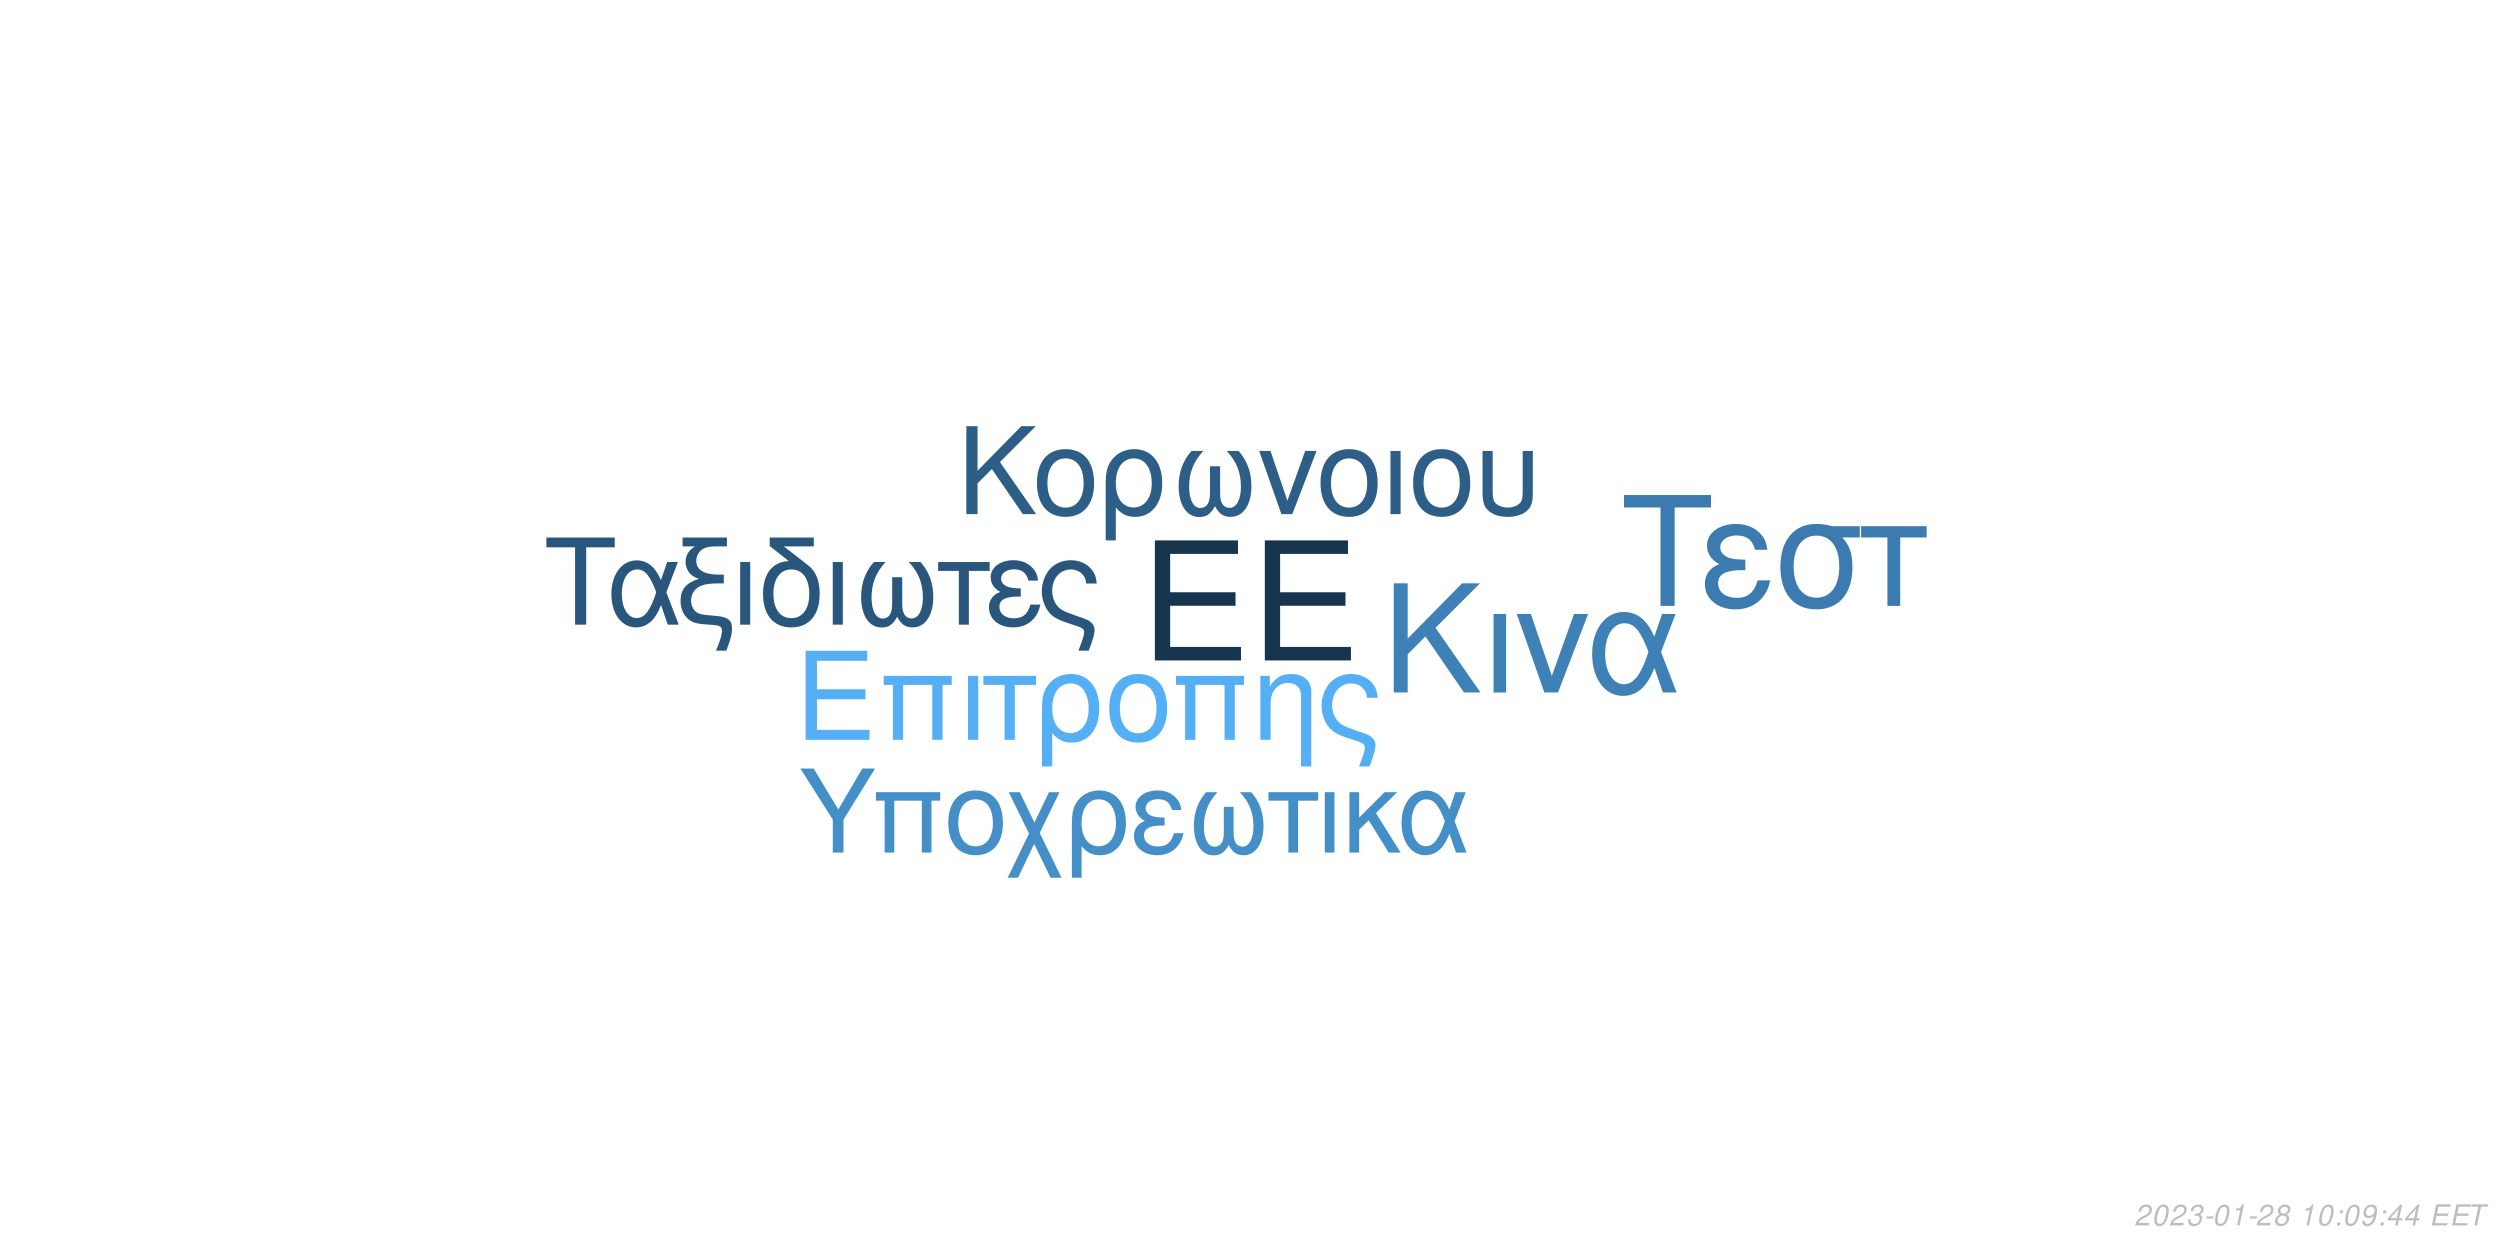
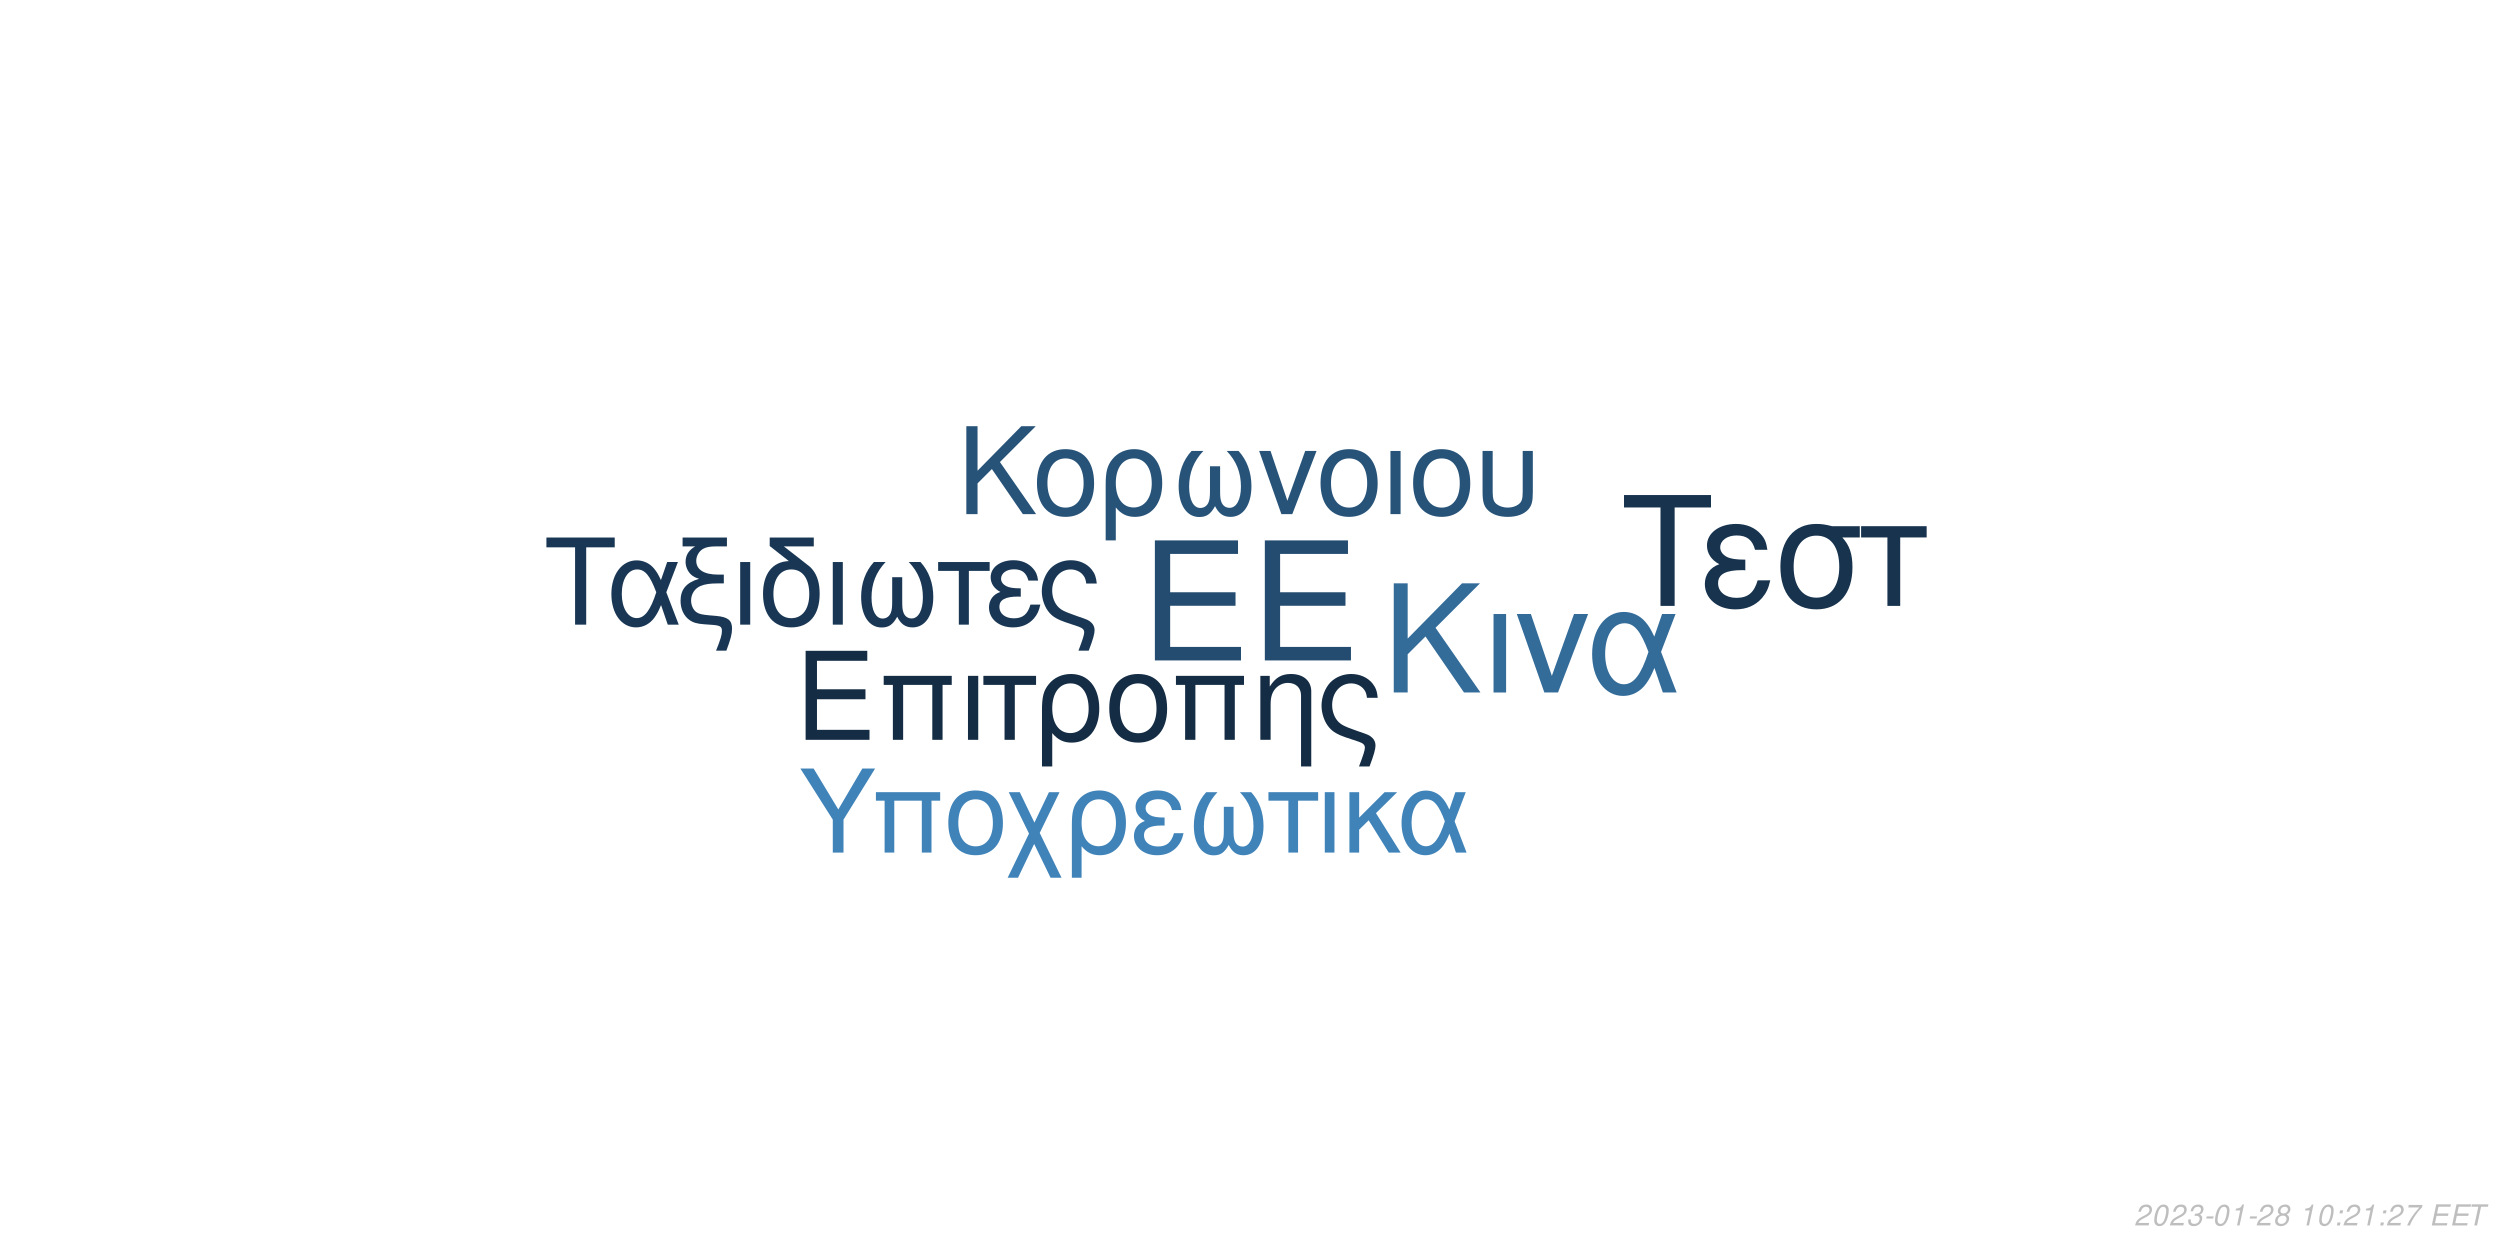
<svg xmlns="http://www.w3.org/2000/svg" xmlns:xlink="http://www.w3.org/1999/xlink" width="864pt" height="432pt" viewBox="0 0 864 432" version="1.1">
  <defs>
    <g>
      <symbol overflow="visible" id="glyph0-0">
        <path style="stroke:none;" d="" />
      </symbol>
      <symbol overflow="visible" id="glyph0-1">
        <path style="stroke:none;" d="M 10.406 -18.891 L 33 -18.891 L 33 -23.562 L 10.406 -23.562 L 10.406 -36.812 L 33.859 -36.812 L 33.859 -41.484 L 5.125 -41.484 L 5.125 0 L 34.891 0 L 34.891 -4.672 L 10.406 -4.672 Z M 10.406 -18.891 " />
      </symbol>
      <symbol overflow="visible" id="glyph1-0">
        <path style="stroke:none;" d="" />
      </symbol>
      <symbol overflow="visible" id="glyph1-1">
        <path style="stroke:none;" d="M 7.719 -14.016 L 24.484 -14.016 L 24.484 -17.469 L 7.719 -17.469 L 7.719 -27.312 L 25.109 -27.312 L 25.109 -30.766 L 3.797 -30.766 L 3.797 0 L 25.875 0 L 25.875 -3.453 L 7.719 -3.453 Z M 7.719 -14.016 " />
      </symbol>
      <symbol overflow="visible" id="glyph1-2">
        <path style="stroke:none;" d="M 26.297 -22.109 L 2.781 -22.109 L 2.781 -18.984 L 5.953 -18.984 L 5.953 0 L 9.5 0 L 9.5 -18.984 L 19.578 -18.984 L 19.578 0 L 23.125 0 L 23.125 -18.984 L 26.297 -18.984 Z M 26.297 -22.109 " />
      </symbol>
      <symbol overflow="visible" id="glyph1-3">
        <path style="stroke:none;" d="M 2.906 0 L 6.453 0 L 6.453 -22.109 L 2.906 -22.109 Z M 2.906 0 " />
      </symbol>
      <symbol overflow="visible" id="glyph1-4">
        <path style="stroke:none;" d="M 6.547 0 L 10.094 0 L 10.094 -18.984 L 17.438 -18.984 L 17.438 -22.109 L -0.766 -22.109 L -0.766 -18.984 L 6.547 -18.984 Z M 6.547 0 " />
      </symbol>
      <symbol overflow="visible" id="glyph1-5">
        <path style="stroke:none;" d="M 2.484 9.203 L 6.031 9.203 L 6.031 -2.328 C 7.891 -0.047 9.922 0.969 12.75 0.969 C 18.531 0.969 22.281 -3.672 22.281 -10.797 C 22.281 -18.141 18.484 -22.75 12.484 -22.75 C 9.375 -22.75 6.625 -21.484 4.812 -19.203 C 3.031 -17.016 2.484 -14.891 2.484 -10.25 Z M 12.359 -19.5 C 16.203 -19.5 18.609 -16.125 18.609 -10.719 C 18.609 -5.656 16.078 -2.328 12.281 -2.328 C 8.438 -2.328 6.031 -5.609 6.031 -10.891 C 6.031 -16.156 8.484 -19.5 12.359 -19.5 Z M 12.359 -19.5 " />
      </symbol>
      <symbol overflow="visible" id="glyph1-6">
        <path style="stroke:none;" d="M 11.688 -22.75 C 5.438 -22.75 1.734 -18.312 1.734 -10.891 C 1.734 -3.422 5.438 0.969 11.734 0.969 C 17.984 0.969 21.734 -3.453 21.734 -10.719 C 21.734 -18.406 18.109 -22.75 11.688 -22.75 Z M 11.734 -19.5 C 15.703 -19.5 18.062 -16.25 18.062 -10.766 C 18.062 -5.531 15.609 -2.281 11.734 -2.281 C 7.812 -2.281 5.406 -5.531 5.406 -10.891 C 5.406 -16.25 7.812 -19.5 11.734 -19.5 Z M 11.734 -19.5 " />
      </symbol>
      <symbol overflow="visible" id="glyph1-7">
        <path style="stroke:none;" d="M 2.953 -22.109 L 2.953 0 L 6.5 0 L 6.5 -12.203 C 6.5 -14.859 7.047 -16.5 8.312 -17.859 C 9.453 -19.031 10.938 -19.672 12.484 -19.672 C 15.234 -19.672 17.016 -17.984 17.016 -15.312 L 17.016 9.203 L 20.547 9.203 L 20.547 -16.719 C 20.547 -20.391 17.812 -22.75 13.547 -22.75 C 10.25 -22.75 8.141 -21.484 6.203 -18.406 L 6.203 -22.109 Z M 2.953 -22.109 " />
      </symbol>
      <symbol overflow="visible" id="glyph1-8">
        <path style="stroke:none;" d="M 17.688 9.203 C 19.203 5.188 19.75 3.203 19.75 1.938 C 19.75 0.922 19.328 -0.047 18.656 -0.672 C 17.641 -1.609 17.469 -1.688 13.891 -2.906 L 11.984 -3.594 C 9.156 -4.594 8.062 -5.156 7.125 -6.031 C 5.656 -7.391 4.766 -9.672 4.766 -11.984 C 4.766 -16.297 7.547 -19.5 11.312 -19.5 C 13.125 -19.5 14.812 -18.703 15.781 -17.391 C 16.375 -16.625 16.625 -15.906 16.797 -14.516 L 20.516 -14.516 C 20.297 -16.844 19.828 -18.062 18.703 -19.5 C 17.016 -21.562 14.344 -22.75 11.359 -22.75 C 8.562 -22.75 6 -21.688 4.172 -19.875 C 2.328 -17.938 1.094 -14.766 1.094 -11.812 C 1.094 -8.953 2.188 -5.906 3.922 -4.047 C 5.156 -2.703 6.672 -1.812 9.25 -0.922 L 14.016 0.672 C 15.484 1.188 16.078 1.766 16.078 2.703 C 16.078 3.594 15.578 5.188 14.047 9.203 Z M 17.688 9.203 " />
      </symbol>
      <symbol overflow="visible" id="glyph2-0">
        <path style="stroke:none;" d="" />
      </symbol>
      <symbol overflow="visible" id="glyph2-1">
        <path style="stroke:none;" d="M 8.906 -13.203 L 15.062 -19.359 L 28.375 0 L 34.062 0 L 18.531 -22.359 L 33.906 -37.734 L 27.688 -37.734 L 8.906 -18.641 L 8.906 -37.734 L 4.094 -37.734 L 4.094 0 L 8.906 0 Z M 8.906 -13.203 " />
      </symbol>
      <symbol overflow="visible" id="glyph2-2">
        <path style="stroke:none;" d="M 3.578 0 L 7.922 0 L 7.922 -27.125 L 3.578 -27.125 Z M 3.578 0 " />
      </symbol>
      <symbol overflow="visible" id="glyph2-3">
        <path style="stroke:none;" d="M 14.859 0 L 25.266 -27.125 L 20.391 -27.125 L 12.734 -5.75 L 5.484 -27.125 L 0.625 -27.125 L 10.141 0 Z M 14.859 0 " />
      </symbol>
      <symbol overflow="visible" id="glyph2-4">
        <path style="stroke:none;" d="M 30.484 -27.125 L 25.828 -27.125 L 23.141 -19.312 C 21.953 -21.844 21.281 -22.984 20.078 -24.375 C 18.219 -26.609 15.484 -27.844 12.625 -27.844 C 6.219 -27.844 1.656 -21.797 1.656 -13.297 C 1.656 -4.766 6.062 1.188 12.375 1.188 C 15.531 1.188 18.422 -0.359 20.391 -3.156 C 21.484 -4.703 22.109 -5.906 23.188 -8.484 L 26.094 0 L 30.859 0 L 25.469 -14.031 Z M 21.125 -14.031 C 18.578 -6.156 16.047 -2.844 12.625 -2.844 C 8.859 -2.844 6.156 -7.203 6.156 -13.297 C 6.156 -19.672 8.859 -23.922 12.844 -23.922 C 16.203 -23.922 18.375 -21.328 21.125 -14.031 Z M 21.125 -14.031 " />
      </symbol>
      <symbol overflow="visible" id="glyph3-0">
        <path style="stroke:none;" d="" />
      </symbol>
      <symbol overflow="visible" id="glyph3-1">
        <path style="stroke:none;" d="M 7.172 -10.625 L 12.125 -15.578 L 22.828 0 L 27.406 0 L 14.906 -18 L 27.281 -30.375 L 22.281 -30.375 L 7.172 -15 L 7.172 -30.375 L 3.297 -30.375 L 3.297 0 L 7.172 0 Z M 7.172 -10.625 " />
      </symbol>
      <symbol overflow="visible" id="glyph3-2">
        <path style="stroke:none;" d="M 11.531 -22.453 C 5.375 -22.453 1.703 -18.078 1.703 -10.75 C 1.703 -3.375 5.375 0.953 11.578 0.953 C 17.75 0.953 21.453 -3.422 21.453 -10.578 C 21.453 -18.156 17.875 -22.453 11.531 -22.453 Z M 11.578 -19.25 C 15.5 -19.25 17.828 -16.031 17.828 -10.625 C 17.828 -5.453 15.406 -2.25 11.578 -2.25 C 7.703 -2.25 5.328 -5.453 5.328 -10.75 C 5.328 -16.031 7.703 -19.25 11.578 -19.25 Z M 11.578 -19.25 " />
      </symbol>
      <symbol overflow="visible" id="glyph3-3">
        <path style="stroke:none;" d="M 2.453 9.078 L 5.953 9.078 L 5.953 -2.297 C 7.797 -0.047 9.797 0.953 12.578 0.953 C 18.281 0.953 22 -3.625 22 -10.656 C 22 -17.906 18.25 -22.453 12.328 -22.453 C 9.25 -22.453 6.547 -21.203 4.75 -18.953 C 3 -16.781 2.453 -14.703 2.453 -10.125 Z M 12.203 -19.25 C 16 -19.25 18.375 -15.906 18.375 -10.578 C 18.375 -5.578 15.875 -2.297 12.125 -2.297 C 8.328 -2.297 5.953 -5.547 5.953 -10.75 C 5.953 -15.953 8.375 -19.25 12.203 -19.25 Z M 12.203 -19.25 " />
      </symbol>
      <symbol overflow="visible" id="glyph3-4">
        <path style="stroke:none;" d="M 14.5 -16.531 L 14.5 -8.203 C 14.5 -6.047 14.406 -5.25 14.078 -4.297 C 13.625 -2.922 12.5 -2.125 11.156 -2.125 C 8.797 -2.125 7.297 -4.953 7.297 -9.453 C 7.297 -14.328 8.875 -18.281 12.203 -21.828 L 8.125 -21.828 C 5.203 -18.625 3.672 -14.453 3.672 -9.672 C 3.672 -3.172 6.453 1 10.781 1 C 13.281 1 14.703 0.047 16.25 -2.75 C 17.578 -0.125 19.156 0.953 21.625 0.953 C 26 0.953 28.828 -3.203 28.828 -9.672 C 28.828 -14.453 27.281 -18.656 24.375 -21.828 L 20.281 -21.828 C 23.625 -18.328 25.203 -14.375 25.203 -9.5 C 25.203 -5.047 23.656 -2.172 21.281 -2.172 C 19.906 -2.172 18.875 -2.953 18.406 -4.297 C 18.078 -5.25 18 -6.078 18 -8.203 L 18 -16.531 Z M 14.5 -16.531 " />
      </symbol>
      <symbol overflow="visible" id="glyph3-5">
        <path style="stroke:none;" d="M 11.953 0 L 20.328 -21.828 L 16.406 -21.828 L 10.25 -4.625 L 4.422 -21.828 L 0.5 -21.828 L 8.172 0 Z M 11.953 0 " />
      </symbol>
      <symbol overflow="visible" id="glyph3-6">
        <path style="stroke:none;" d="M 2.875 0 L 6.375 0 L 6.375 -21.828 L 2.875 -21.828 Z M 2.875 0 " />
      </symbol>
      <symbol overflow="visible" id="glyph3-7">
        <path style="stroke:none;" d="M 2.703 -21.828 L 2.703 -7.703 C 2.703 -4.297 3.172 -2.75 4.5 -1.422 C 6 0.125 8.453 0.953 11.406 0.953 C 14.453 0.953 16.906 0.078 18.406 -1.5 C 19.703 -2.875 20.078 -4.328 20.078 -7.703 L 20.078 -21.828 L 16.578 -21.828 L 16.578 -7.703 C 16.578 -5.25 16.25 -4.203 15.125 -3.375 C 14.203 -2.672 12.828 -2.25 11.406 -2.25 C 10 -2.25 8.625 -2.672 7.672 -3.375 C 6.578 -4.172 6.203 -5.25 6.203 -7.703 L 6.203 -21.828 Z M 2.703 -21.828 " />
      </symbol>
      <symbol overflow="visible" id="glyph4-0">
        <path style="stroke:none;" d="" />
      </symbol>
      <symbol overflow="visible" id="glyph4-1">
        <path style="stroke:none;" d="M 14.625 -26.719 L 24.484 -26.719 L 24.484 -30.109 L 0.875 -30.109 L 0.875 -26.719 L 10.781 -26.719 L 10.781 0 L 14.625 0 Z M 14.625 -26.719 " />
      </symbol>
      <symbol overflow="visible" id="glyph4-2">
        <path style="stroke:none;" d="M 24.328 -21.641 L 20.609 -21.641 L 18.453 -15.406 C 17.516 -17.422 16.969 -18.328 16.016 -19.453 C 14.531 -21.234 12.344 -22.219 10.078 -22.219 C 4.953 -22.219 1.328 -17.391 1.328 -10.609 C 1.328 -3.797 4.828 0.953 9.875 0.953 C 12.391 0.953 14.703 -0.297 16.266 -2.516 C 17.141 -3.766 17.641 -4.703 18.5 -6.766 L 20.812 0 L 24.609 0 L 20.312 -11.188 Z M 16.844 -11.188 C 14.828 -4.922 12.797 -2.266 10.078 -2.266 C 7.062 -2.266 4.922 -5.734 4.922 -10.609 C 4.922 -15.688 7.062 -19.078 10.234 -19.078 C 12.922 -19.078 14.656 -17.016 16.844 -11.188 Z M 16.844 -11.188 " />
      </symbol>
      <symbol overflow="visible" id="glyph4-3">
        <path style="stroke:none;" d="M 1.938 -27.047 L 6.281 -27.047 C 4.094 -25.766 2.969 -24 2.969 -21.719 C 2.969 -20.078 3.672 -18.422 4.875 -17.297 C 5.656 -16.594 6.281 -16.266 7.641 -15.859 C 3.219 -14.531 1.234 -12.188 1.234 -8.219 C 1.234 -5.453 2.359 -3.016 4.25 -1.656 C 5.531 -0.703 6.938 -0.297 9.453 -0.125 L 11.859 0.047 C 14.906 0.25 15.531 0.625 15.531 2.188 C 15.531 3.516 15.078 5.078 13.5 9 L 17.062 9 C 18.547 5.031 19.031 3.219 19.031 1.359 C 19.031 -1.484 17.641 -2.641 13.594 -3.016 L 11.234 -3.219 C 8.594 -3.469 7.719 -3.672 6.812 -4.25 C 5.656 -5 4.875 -6.656 4.875 -8.344 C 4.875 -10.578 6.156 -12.547 8.172 -13.375 C 9.703 -14 11.391 -14.25 14.078 -14.25 L 16.188 -14.25 L 16.188 -17.297 L 14.203 -17.297 C 9.328 -17.297 6.656 -19 6.656 -22.094 C 6.656 -23.703 7.594 -25.359 9 -26.188 C 10.078 -26.797 11.391 -27.047 13.594 -27.047 L 17.266 -27.047 L 17.266 -30.109 L 1.938 -30.109 Z M 1.938 -27.047 " />
      </symbol>
      <symbol overflow="visible" id="glyph4-4">
        <path style="stroke:none;" d="M 2.844 0 L 6.312 0 L 6.312 -21.641 L 2.844 -21.641 Z M 2.844 0 " />
      </symbol>
      <symbol overflow="visible" id="glyph4-5">
        <path style="stroke:none;" d="M 10.656 -21.969 C 5.031 -21.766 1.734 -17.594 1.734 -10.656 C 1.734 -3.344 5.375 0.953 11.516 0.953 C 17.672 0.953 21.312 -3.344 21.312 -10.656 C 21.312 -14.203 20.531 -16.938 18.875 -19 C 18.172 -19.859 17.922 -20.078 15.031 -22.297 L 8.922 -27.047 L 19.281 -27.047 L 19.281 -30.109 L 4.047 -30.109 L 4.047 -27.172 Z M 11.516 -19.078 C 15.406 -19.078 17.719 -15.906 17.719 -10.531 C 17.719 -5.406 15.328 -2.234 11.516 -2.234 C 7.688 -2.234 5.328 -5.406 5.328 -10.656 C 5.328 -15.906 7.688 -19.078 11.516 -19.078 Z M 11.516 -19.078 " />
      </symbol>
      <symbol overflow="visible" id="glyph4-6">
        <path style="stroke:none;" d="M 14.375 -16.391 L 14.375 -8.141 C 14.375 -5.984 14.281 -5.203 13.953 -4.25 C 13.5 -2.891 12.391 -2.109 11.062 -2.109 C 8.719 -2.109 7.234 -4.922 7.234 -9.375 C 7.234 -14.203 8.797 -18.125 12.094 -21.641 L 8.047 -21.641 C 5.156 -18.453 3.641 -14.328 3.641 -9.578 C 3.641 -3.141 6.406 0.984 10.703 0.984 C 13.172 0.984 14.578 0.047 16.109 -2.719 C 17.422 -0.125 19 0.953 21.438 0.953 C 25.766 0.953 28.578 -3.188 28.578 -9.578 C 28.578 -14.328 27.047 -18.5 24.156 -21.641 L 20.109 -21.641 C 23.422 -18.172 24.984 -14.25 24.984 -9.422 C 24.984 -5 23.453 -2.141 21.109 -2.141 C 19.734 -2.141 18.703 -2.938 18.25 -4.25 C 17.922 -5.203 17.844 -6.031 17.844 -8.141 L 17.844 -16.391 Z M 14.375 -16.391 " />
      </symbol>
      <symbol overflow="visible" id="glyph4-7">
        <path style="stroke:none;" d="M 6.406 0 L 9.875 0 L 9.875 -18.578 L 17.062 -18.578 L 17.062 -21.641 L -0.75 -21.641 L -0.75 -18.578 L 6.406 -18.578 Z M 6.406 0 " />
      </symbol>
      <symbol overflow="visible" id="glyph4-8">
        <path style="stroke:none;" d="M 11.812 -12.547 C 9.203 -12.547 7.766 -12.797 6.734 -13.344 C 5.609 -13.953 5 -14.859 5 -15.859 C 5 -17.75 6.859 -19.125 9.453 -19.125 C 12.219 -19.125 13.75 -17.922 14.453 -15.234 L 17.797 -15.234 C 17.516 -17.266 17.094 -18.25 16.062 -19.406 C 14.453 -21.266 12.094 -22.266 9.297 -22.266 C 4.703 -22.266 1.406 -19.781 1.406 -16.391 C 1.406 -14.281 2.562 -12.469 4.75 -11.312 C 2.266 -10.453 0.828 -8.5 0.828 -5.953 C 0.828 -1.938 4.297 0.953 9.125 0.953 C 12.141 0.953 14.531 -0.078 16.359 -2.141 C 17.516 -3.516 18.094 -4.703 18.578 -6.938 L 15.156 -6.938 C 14.203 -3.594 12.516 -2.188 9.422 -2.188 C 6.438 -2.188 4.422 -3.797 4.422 -6.156 C 4.422 -8.594 6.438 -9.703 10.938 -9.703 C 11.062 -9.703 11.438 -9.703 11.812 -9.656 Z M 11.812 -12.547 " />
      </symbol>
      <symbol overflow="visible" id="glyph4-9">
        <path style="stroke:none;" d="M 17.297 9 C 18.797 5.078 19.328 3.141 19.328 1.906 C 19.328 0.906 18.906 -0.047 18.25 -0.656 C 17.266 -1.562 17.094 -1.656 13.594 -2.844 L 11.734 -3.516 C 8.969 -4.5 7.891 -5.031 6.984 -5.906 C 5.531 -7.234 4.672 -9.453 4.672 -11.734 C 4.672 -15.938 7.391 -19.078 11.062 -19.078 C 12.844 -19.078 14.5 -18.297 15.438 -17.016 C 16.016 -16.266 16.266 -15.562 16.438 -14.203 L 20.078 -14.203 C 19.859 -16.484 19.406 -17.672 18.297 -19.078 C 16.641 -21.109 14.047 -22.266 11.109 -22.266 C 8.391 -22.266 5.859 -21.234 4.094 -19.453 C 2.266 -17.547 1.078 -14.453 1.078 -11.562 C 1.078 -8.75 2.141 -5.781 3.844 -3.969 C 5.031 -2.641 6.531 -1.781 9.047 -0.906 L 13.703 0.656 C 15.156 1.156 15.734 1.734 15.734 2.641 C 15.734 3.516 15.234 5.078 13.75 9 Z M 17.297 9 " />
      </symbol>
      <symbol overflow="visible" id="glyph5-0">
        <path style="stroke:none;" d="" />
      </symbol>
      <symbol overflow="visible" id="glyph5-1">
        <path style="stroke:none;" d="M 18.609 -34.016 L 31.172 -34.016 L 31.172 -38.312 L 1.109 -38.312 L 1.109 -34.016 L 13.719 -34.016 L 13.719 0 L 18.609 0 Z M 18.609 -34.016 " />
      </symbol>
      <symbol overflow="visible" id="glyph5-2">
        <path style="stroke:none;" d="M 15.031 -15.984 C 11.719 -15.984 9.875 -16.297 8.562 -16.984 C 7.156 -17.766 6.359 -18.922 6.359 -20.188 C 6.359 -22.609 8.719 -24.344 12.031 -24.344 C 15.562 -24.344 17.5 -22.812 18.391 -19.391 L 22.656 -19.391 C 22.281 -21.969 21.766 -23.234 20.453 -24.703 C 18.391 -27.062 15.406 -28.328 11.828 -28.328 C 5.984 -28.328 1.781 -25.172 1.781 -20.875 C 1.781 -18.188 3.266 -15.875 6.047 -14.406 C 2.891 -13.297 1.047 -10.828 1.047 -7.562 C 1.047 -2.469 5.469 1.203 11.609 1.203 C 15.453 1.203 18.5 -0.109 20.812 -2.734 C 22.281 -4.469 23.016 -5.984 23.656 -8.828 L 19.297 -8.828 C 18.078 -4.578 15.922 -2.781 11.984 -2.781 C 8.203 -2.781 5.625 -4.828 5.625 -7.828 C 5.625 -10.938 8.203 -12.359 13.922 -12.359 C 14.094 -12.359 14.562 -12.359 15.031 -12.297 Z M 15.031 -15.984 " />
      </symbol>
      <symbol overflow="visible" id="glyph5-3">
        <path style="stroke:none;" d="M 30.594 -27.547 L 21.031 -27.547 C 18.547 -28.172 17.344 -28.328 15.5 -28.328 C 7.891 -28.328 3.156 -22.656 3.156 -13.562 C 3.156 -4.25 7.781 1.203 15.609 1.203 C 23.391 1.203 28.062 -4.312 28.062 -13.344 C 28.062 -17.969 27.062 -20.922 24.547 -23.656 L 30.594 -23.656 Z M 15.609 -24.281 C 20.609 -24.281 23.5 -20.297 23.5 -13.453 C 23.5 -6.891 20.5 -2.844 15.609 -2.844 C 10.719 -2.844 7.734 -6.891 7.734 -13.562 C 7.734 -20.234 10.719 -24.281 15.609 -24.281 Z M 15.609 -24.281 " />
      </symbol>
      <symbol overflow="visible" id="glyph5-4">
        <path style="stroke:none;" d="M 8.141 0 L 12.562 0 L 12.562 -23.656 L 21.703 -23.656 L 21.703 -27.547 L -0.953 -27.547 L -0.953 -23.656 L 8.141 -23.656 Z M 8.141 0 " />
      </symbol>
      <symbol overflow="visible" id="glyph6-0">
        <path style="stroke:none;" d="" />
      </symbol>
      <symbol overflow="visible" id="glyph6-1">
        <path style="stroke:none;" d="M 15.422 -11.391 L 26.344 -29.047 L 21.922 -29.047 L 13.625 -14.906 L 5.094 -29.047 L 0.516 -29.047 L 11.719 -11.391 L 11.719 0 L 15.422 0 Z M 15.422 -11.391 " />
      </symbol>
      <symbol overflow="visible" id="glyph6-2">
        <path style="stroke:none;" d="M 24.828 -20.875 L 2.625 -20.875 L 2.625 -17.938 L 5.625 -17.938 L 5.625 0 L 8.969 0 L 8.969 -17.938 L 18.484 -17.938 L 18.484 0 L 21.828 0 L 21.828 -17.938 L 24.828 -17.938 Z M 24.828 -20.875 " />
      </symbol>
      <symbol overflow="visible" id="glyph6-3">
        <path style="stroke:none;" d="M 11.031 -21.469 C 5.141 -21.469 1.641 -17.297 1.641 -10.281 C 1.641 -3.234 5.141 0.922 11.078 0.922 C 16.969 0.922 20.516 -3.266 20.516 -10.125 C 20.516 -17.375 17.094 -21.469 11.031 -21.469 Z M 11.078 -18.406 C 14.828 -18.406 17.047 -15.344 17.047 -10.156 C 17.047 -5.219 14.75 -2.156 11.078 -2.156 C 7.375 -2.156 5.094 -5.219 5.094 -10.281 C 5.094 -15.344 7.375 -18.406 11.078 -18.406 Z M 11.078 -18.406 " />
      </symbol>
      <symbol overflow="visible" id="glyph6-4">
        <path style="stroke:none;" d="M 10.406 -10.359 L 5.344 -20.875 L 1.516 -20.875 L 8.531 -6.578 L 1.156 8.688 L 4.734 8.688 L 10.312 -2.984 L 15.984 8.688 L 19.766 8.688 L 12.234 -6.781 L 19.078 -20.875 L 15.422 -20.875 Z M 10.406 -10.359 " />
      </symbol>
      <symbol overflow="visible" id="glyph6-5">
        <path style="stroke:none;" d="M 2.344 8.688 L 5.703 8.688 L 5.703 -2.188 C 7.453 -0.047 9.359 0.922 12.031 0.922 C 17.484 0.922 21.031 -3.469 21.031 -10.203 C 21.031 -17.141 17.453 -21.469 11.797 -21.469 C 8.844 -21.469 6.25 -20.281 4.547 -18.125 C 2.875 -16.062 2.344 -14.062 2.344 -9.688 Z M 11.672 -18.406 C 15.297 -18.406 17.578 -15.219 17.578 -10.125 C 17.578 -5.344 15.188 -2.188 11.594 -2.188 C 7.969 -2.188 5.703 -5.297 5.703 -10.281 C 5.703 -15.266 8.016 -18.406 11.672 -18.406 Z M 11.672 -18.406 " />
      </symbol>
      <symbol overflow="visible" id="glyph6-6">
        <path style="stroke:none;" d="M 11.391 -12.109 C 8.891 -12.109 7.484 -12.359 6.5 -12.875 C 5.422 -13.469 4.828 -14.344 4.828 -15.297 C 4.828 -17.141 6.609 -18.453 9.125 -18.453 C 11.797 -18.453 13.266 -17.297 13.953 -14.703 L 17.172 -14.703 C 16.891 -16.656 16.5 -17.609 15.5 -18.734 C 13.953 -20.516 11.672 -21.469 8.969 -21.469 C 4.547 -21.469 1.359 -19.078 1.359 -15.812 C 1.359 -13.781 2.469 -12.031 4.578 -10.922 C 2.188 -10.078 0.797 -8.203 0.797 -5.734 C 0.797 -1.875 4.141 0.922 8.812 0.922 C 11.719 0.922 14.031 -0.078 15.781 -2.078 C 16.891 -3.391 17.453 -4.547 17.938 -6.688 L 14.625 -6.688 C 13.703 -3.469 12.078 -2.109 9.078 -2.109 C 6.219 -2.109 4.266 -3.672 4.266 -5.938 C 4.266 -8.281 6.219 -9.359 10.562 -9.359 C 10.672 -9.359 11.031 -9.359 11.391 -9.328 Z M 11.391 -12.109 " />
      </symbol>
      <symbol overflow="visible" id="glyph6-7">
        <path style="stroke:none;" d="M 13.859 -15.812 L 13.859 -7.844 C 13.859 -5.781 13.781 -5.016 13.469 -4.109 C 13.031 -2.797 11.953 -2.031 10.672 -2.031 C 8.406 -2.031 6.969 -4.734 6.969 -9.047 C 6.969 -13.703 8.484 -17.484 11.672 -20.875 L 7.766 -20.875 C 4.984 -17.812 3.5 -13.828 3.5 -9.25 C 3.5 -3.031 6.172 0.953 10.312 0.953 C 12.703 0.953 14.062 0.047 15.547 -2.625 C 16.812 -0.125 18.328 0.922 20.672 0.922 C 24.859 0.922 27.578 -3.062 27.578 -9.25 C 27.578 -13.828 26.094 -17.844 23.312 -20.875 L 19.406 -20.875 C 22.594 -17.531 24.109 -13.75 24.109 -9.078 C 24.109 -4.828 22.625 -2.078 20.359 -2.078 C 19.047 -2.078 18.047 -2.828 17.609 -4.109 C 17.297 -5.016 17.219 -5.812 17.219 -7.844 L 17.219 -15.812 Z M 13.859 -15.812 " />
      </symbol>
      <symbol overflow="visible" id="glyph6-8">
        <path style="stroke:none;" d="M 6.172 0 L 9.516 0 L 9.516 -17.938 L 16.453 -17.938 L 16.453 -20.875 L -0.719 -20.875 L -0.719 -17.938 L 6.172 -17.938 Z M 6.172 0 " />
      </symbol>
      <symbol overflow="visible" id="glyph6-9">
        <path style="stroke:none;" d="M 2.75 0 L 6.094 0 L 6.094 -20.875 L 2.75 -20.875 Z M 2.75 0 " />
      </symbol>
      <symbol overflow="visible" id="glyph6-10">
        <path style="stroke:none;" d="M 5.625 -12.078 L 5.625 -20.875 L 2.266 -20.875 L 2.266 0 L 5.625 0 L 5.625 -7.922 L 8.922 -11.156 L 15.859 0 L 19.969 0 L 11.438 -13.625 L 18.766 -20.875 L 14.422 -20.875 Z M 5.625 -12.078 " />
      </symbol>
      <symbol overflow="visible" id="glyph6-11">
        <path style="stroke:none;" d="M 23.469 -20.875 L 19.875 -20.875 L 17.812 -14.859 C 16.891 -16.812 16.375 -17.688 15.453 -18.766 C 14.031 -20.484 11.906 -21.438 9.719 -21.438 C 4.781 -21.438 1.281 -16.781 1.281 -10.234 C 1.281 -3.672 4.656 0.922 9.516 0.922 C 11.953 0.922 14.188 -0.281 15.703 -2.438 C 16.531 -3.625 17.016 -4.547 17.844 -6.531 L 20.078 0 L 23.75 0 L 19.609 -10.797 Z M 16.25 -10.797 C 14.297 -4.734 12.359 -2.188 9.719 -2.188 C 6.812 -2.188 4.734 -5.531 4.734 -10.234 C 4.734 -15.141 6.812 -18.406 9.875 -18.406 C 12.469 -18.406 14.141 -16.422 16.25 -10.797 Z M 16.25 -10.797 " />
      </symbol>
      <symbol overflow="visible" id="glyph7-0">
        <path style="stroke:none;" d="" />
      </symbol>
      <symbol overflow="visible" id="glyph7-1">
        <path style="stroke:none;" d="M 5.234 -0.875 L 1.469 -0.875 C 1.625 -1.359 2.188 -1.875 3.109 -2.344 L 4.234 -2.938 C 5.125 -3.406 5.656 -3.875 5.969 -4.484 C 6.125 -4.797 6.219 -5.156 6.219 -5.484 C 6.219 -6.266 5.781 -6.906 5.109 -7.125 C 4.859 -7.188 4.594 -7.234 4.312 -7.234 C 2.766 -7.234 1.891 -6.453 1.484 -4.734 L 2.375 -4.734 C 2.484 -5.188 2.609 -5.484 2.797 -5.75 C 3.094 -6.203 3.609 -6.453 4.188 -6.453 C 4.891 -6.453 5.344 -6.031 5.344 -5.375 C 5.344 -4.703 4.859 -4.094 4.016 -3.656 L 2.984 -3.125 C 2.125 -2.688 1.453 -2.188 1.062 -1.703 C 0.766 -1.312 0.656 -1.047 0.344 -0.016 L 5.047 -0.016 Z M 5.234 -0.875 " />
      </symbol>
      <symbol overflow="visible" id="glyph7-2">
        <path style="stroke:none;" d="M 4.203 -7.234 C 3.375 -7.234 2.688 -6.812 2.125 -5.984 C 1.484 -5.047 0.984 -3.188 0.984 -1.734 C 0.984 -1.109 1.172 -0.562 1.484 -0.266 C 1.797 0.047 2.281 0.234 2.766 0.234 C 3.625 0.234 4.281 -0.156 4.859 -1.016 C 5.516 -1.953 6 -3.797 6 -5.266 C 6 -6.172 5.688 -6.766 5.047 -7.062 C 4.781 -7.188 4.516 -7.234 4.203 -7.234 Z M 4.094 -6.453 C 4.547 -6.453 4.875 -6.234 5.016 -5.797 C 5.094 -5.594 5.125 -5.406 5.125 -5.156 C 5.125 -4.375 4.906 -3.203 4.562 -2.234 C 4.312 -1.484 3.938 -0.953 3.5 -0.688 C 3.312 -0.594 3.125 -0.547 2.875 -0.547 C 2.438 -0.547 2.109 -0.781 1.969 -1.203 C 1.906 -1.406 1.875 -1.594 1.875 -1.828 C 1.875 -2.656 2.078 -3.75 2.422 -4.766 C 2.688 -5.547 3.031 -6.047 3.484 -6.312 C 3.656 -6.406 3.859 -6.453 4.094 -6.453 Z M 4.094 -6.453 " />
      </symbol>
      <symbol overflow="visible" id="glyph7-3">
        <path style="stroke:none;" d="M 2.922 -3.312 C 3.125 -3.344 3.234 -3.344 3.375 -3.344 C 4.125 -3.344 4.594 -3.062 4.672 -2.547 C 4.688 -2.516 4.688 -2.453 4.688 -2.406 C 4.688 -1.312 3.906 -0.547 2.781 -0.547 C 2.109 -0.547 1.688 -0.875 1.609 -1.438 C 1.594 -1.484 1.594 -1.516 1.594 -1.562 C 1.594 -1.719 1.609 -1.844 1.656 -2.094 L 0.766 -2.094 C 0.734 -1.797 0.719 -1.641 0.719 -1.469 C 0.719 -0.375 1.406 0.234 2.641 0.234 C 3.547 0.234 4.297 -0.078 4.812 -0.656 C 5.266 -1.156 5.562 -1.875 5.562 -2.547 C 5.562 -3.125 5.344 -3.453 4.797 -3.734 C 5.641 -4.234 6.016 -4.844 6.016 -5.734 C 6.016 -6.406 5.625 -6.922 4.984 -7.125 C 4.734 -7.188 4.484 -7.234 4.203 -7.234 C 3.375 -7.234 2.672 -6.938 2.188 -6.375 C 1.891 -6.031 1.703 -5.641 1.516 -4.906 L 2.391 -4.906 C 2.594 -5.766 2.906 -6.188 3.516 -6.375 C 3.688 -6.438 3.875 -6.453 4.078 -6.453 C 4.734 -6.453 5.141 -6.125 5.141 -5.578 C 5.141 -5.188 5.016 -4.797 4.797 -4.547 C 4.516 -4.234 4 -4.062 3.266 -4.062 L 3.078 -4.062 Z M 2.922 -3.312 " />
      </symbol>
      <symbol overflow="visible" id="glyph7-4">
        <path style="stroke:none;" d="M 3.516 -3.125 L 1.125 -3.125 L 0.969 -2.406 L 3.359 -2.406 Z M 3.516 -3.125 " />
      </symbol>
      <symbol overflow="visible" id="glyph7-5">
        <path style="stroke:none;" d="M 3.703 -5.188 L 2.594 0 L 3.469 0 L 5.016 -7.234 L 4.438 -7.234 C 3.906 -6.156 3.688 -6.016 2.234 -5.812 L 2.109 -5.188 Z M 3.703 -5.188 " />
      </symbol>
      <symbol overflow="visible" id="glyph7-6">
        <path style="stroke:none;" d="M 4.766 -3.797 C 5.078 -3.969 5.234 -4.078 5.438 -4.234 C 5.812 -4.594 6.062 -5.172 6.062 -5.734 C 6.062 -6.344 5.656 -6.906 5.062 -7.109 C 4.812 -7.188 4.547 -7.234 4.266 -7.234 C 2.812 -7.234 1.703 -6.219 1.703 -4.875 C 1.703 -4.406 1.875 -4.125 2.359 -3.812 C 1.297 -3.312 0.75 -2.516 0.75 -1.469 C 0.75 -0.438 1.547 0.234 2.812 0.234 C 3.656 0.234 4.359 -0.094 4.938 -0.734 C 5.359 -1.234 5.609 -1.859 5.609 -2.438 C 5.609 -3.047 5.312 -3.516 4.766 -3.797 Z M 4.109 -6.453 C 4.797 -6.453 5.188 -6.125 5.188 -5.578 C 5.188 -4.969 4.766 -4.406 4.188 -4.219 C 4.031 -4.172 3.875 -4.156 3.656 -4.156 C 3.062 -4.156 2.656 -4.422 2.594 -4.828 C 2.594 -4.875 2.594 -4.938 2.594 -4.984 C 2.594 -5.656 2.984 -6.203 3.578 -6.391 C 3.75 -6.438 3.922 -6.453 4.109 -6.453 Z M 3.453 -3.406 C 4.234 -3.406 4.734 -2.984 4.734 -2.312 C 4.734 -1.562 4.234 -0.875 3.516 -0.625 C 3.312 -0.562 3.109 -0.547 2.875 -0.547 C 2.234 -0.547 1.75 -0.875 1.656 -1.406 C 1.641 -1.469 1.625 -1.547 1.625 -1.625 C 1.625 -2.391 2.109 -3.047 2.844 -3.312 C 3.062 -3.375 3.25 -3.406 3.453 -3.406 Z M 3.453 -3.406 " />
      </symbol>
      <symbol overflow="visible" id="glyph7-7">
        <path style="stroke:none;" d="" />
      </symbol>
      <symbol overflow="visible" id="glyph7-8">
        <path style="stroke:none;" d="M 2.359 -1.031 L 1.312 -1.031 L 1.094 0 L 2.141 0 Z M 3.266 -5.234 L 2.219 -5.234 L 2 -4.203 L 3.047 -4.203 Z M 3.266 -5.234 " />
      </symbol>
      <symbol overflow="visible" id="glyph7-9">
-         <path style="stroke:none;" d="M 0.844 -1.656 C 0.844 -1.547 0.844 -1.438 0.844 -1.375 C 0.844 -0.406 1.531 0.234 2.578 0.234 C 3.203 0.234 3.766 0.016 4.297 -0.438 C 4.938 -1 5.312 -1.656 5.594 -2.719 C 5.844 -3.672 6.016 -4.766 6.016 -5.375 C 6.016 -6.094 5.641 -6.75 5.062 -7.031 C 4.766 -7.156 4.438 -7.234 4.062 -7.234 C 2.516 -7.234 1.297 -5.938 1.297 -4.266 C 1.297 -3.203 1.984 -2.547 3.047 -2.547 C 3.484 -2.547 3.953 -2.672 4.281 -2.891 C 4.406 -2.984 4.547 -3.078 4.828 -3.344 C 4.516 -1.891 4.062 -1.062 3.359 -0.703 C 3.156 -0.594 2.938 -0.547 2.703 -0.547 C 2.109 -0.547 1.719 -0.938 1.719 -1.547 L 1.719 -1.656 Z M 3.953 -6.453 C 4.625 -6.453 5.141 -5.953 5.141 -5.281 C 5.141 -4.453 4.688 -3.75 3.984 -3.453 C 3.766 -3.359 3.531 -3.312 3.297 -3.312 C 2.859 -3.312 2.453 -3.516 2.297 -3.828 C 2.203 -4 2.172 -4.203 2.172 -4.453 C 2.172 -5.25 2.609 -6 3.266 -6.312 C 3.5 -6.422 3.703 -6.453 3.953 -6.453 Z M 3.953 -6.453 " />
+         <path style="stroke:none;" d="M 6.703 -7.094 L 1.953 -7.094 L 1.766 -6.219 L 5.594 -6.219 C 4.453 -4.953 3.625 -3.906 2.938 -2.875 C 2.297 -1.938 2.016 -1.453 1.375 0 L 2.344 0 C 2.75 -1.078 3.344 -2.172 4.234 -3.484 C 4.984 -4.594 5.547 -5.266 6.547 -6.281 Z M 6.703 -7.094 " />
      </symbol>
      <symbol overflow="visible" id="glyph7-10">
-         <path style="stroke:none;" d="M 3.625 -1.75 L 3.266 0 L 4.141 0 L 4.516 -1.75 L 5.562 -1.75 L 5.734 -2.531 L 4.688 -2.531 L 5.688 -7.234 L 5.016 -7.234 L 0.844 -2.672 L 0.641 -1.75 Z M 3.797 -2.531 L 1.594 -2.531 L 4.469 -5.703 Z M 3.797 -2.531 " />
+         <path style="stroke:none;" d="M 2.547 -3.312 L 6.5 -3.312 L 6.688 -4.141 L 2.719 -4.141 L 3.219 -6.469 L 7.344 -6.469 L 7.516 -7.297 L 2.453 -7.297 L 0.906 0 L 6.125 0 L 6.297 -0.812 L 2.016 -0.812 Z M 2.547 -3.312 " />
      </symbol>
      <symbol overflow="visible" id="glyph7-11">
-         <path style="stroke:none;" d="M 2.547 -3.312 L 6.5 -3.312 L 6.688 -4.141 L 2.719 -4.141 L 3.219 -6.469 L 7.344 -6.469 L 7.516 -7.297 L 2.453 -7.297 L 0.906 0 L 6.125 0 L 6.297 -0.812 L 2.016 -0.812 Z M 2.547 -3.312 " />
-       </symbol>
-       <symbol overflow="visible" id="glyph7-12">
        <path style="stroke:none;" d="M 4.938 -6.469 L 7.312 -6.469 L 7.484 -7.297 L 1.75 -7.297 L 1.578 -6.469 L 3.984 -6.469 L 2.609 0 L 3.547 0 Z M 4.938 -6.469 " />
      </symbol>
    </g>
  </defs>
  <g id="surface1">
    <rect x="0" y="0" width="864" height="432" style="fill:rgb(100%,100%,100%);fill-opacity:1;stroke:none;" />
-     <g style="fill:rgb(9.412%,20.784%,31.373%);fill-opacity:1;">
+     <g style="fill:rgb(14.118%,29.804%,43.922%);fill-opacity:1;">
      <use xlink:href="#glyph0-1" x="394" y="228.246" />
      <use xlink:href="#glyph0-1" x="432" y="228.246" />
    </g>
-     <g style="fill:rgb(33.333%,68.627%,96.078%);fill-opacity:1;">
+     <g style="fill:rgb(7.843%,17.255%,26.667%);fill-opacity:1;">
      <use xlink:href="#glyph1-1" x="274.625" y="255.683" />
      <use xlink:href="#glyph1-2" x="302.625" y="255.683" />
      <use xlink:href="#glyph1-3" x="331.625" y="255.683" />
      <use xlink:href="#glyph1-4" x="340.625" y="255.683" />
      <use xlink:href="#glyph1-5" x="357.625" y="255.683" />
      <use xlink:href="#glyph1-6" x="381.625" y="255.683" />
      <use xlink:href="#glyph1-2" x="403.625" y="255.683" />
      <use xlink:href="#glyph1-7" x="432.625" y="255.683" />
      <use xlink:href="#glyph1-8" x="455.625" y="255.683" />
    </g>
-     <g style="fill:rgb(24.314%,50.588%,71.765%);fill-opacity:1;">
+     <g style="fill:rgb(20%,41.961%,60%);fill-opacity:1;">
      <use xlink:href="#glyph2-1" x="477.586" y="239.327" />
      <use xlink:href="#glyph2-2" x="512.586" y="239.327" />
      <use xlink:href="#glyph2-3" x="523.586" y="239.327" />
      <use xlink:href="#glyph2-4" x="548.586" y="239.327" />
    </g>
-     <g style="fill:rgb(17.647%,36.863%,53.333%);fill-opacity:1;">
+     <g style="fill:rgb(15.294%,32.549%,47.451%);fill-opacity:1;">
      <use xlink:href="#glyph3-1" x="330.668" y="177.68" />
      <use xlink:href="#glyph3-2" x="356.668" y="177.68" />
      <use xlink:href="#glyph3-3" x="379.668" y="177.68" />
      <use xlink:href="#glyph3-4" x="403.668" y="177.68" />
      <use xlink:href="#glyph3-5" x="434.668" y="177.68" />
      <use xlink:href="#glyph3-2" x="454.668" y="177.68" />
      <use xlink:href="#glyph3-6" x="477.668" y="177.68" />
      <use xlink:href="#glyph3-2" x="486.668" y="177.68" />
      <use xlink:href="#glyph3-7" x="509.668" y="177.68" />
    </g>
-     <g style="fill:rgb(16.078%,33.725%,48.627%);fill-opacity:1;">
+     <g style="fill:rgb(9.804%,21.569%,32.941%);fill-opacity:1;">
      <use xlink:href="#glyph4-1" x="187.965" y="215.879" />
      <use xlink:href="#glyph4-2" x="209.965" y="215.879" />
      <use xlink:href="#glyph4-3" x="233.965" y="215.879" />
      <use xlink:href="#glyph4-4" x="252.965" y="215.879" />
      <use xlink:href="#glyph4-5" x="261.965" y="215.879" />
      <use xlink:href="#glyph4-4" x="284.965" y="215.879" />
      <use xlink:href="#glyph4-6" x="293.965" y="215.879" />
      <use xlink:href="#glyph4-7" x="324.965" y="215.879" />
      <use xlink:href="#glyph4-8" x="340.965" y="215.879" />
      <use xlink:href="#glyph4-9" x="358.965" y="215.879" />
    </g>
-     <g style="fill:rgb(23.137%,48.235%,68.627%);fill-opacity:1;">
+     <g style="fill:rgb(9.02%,20%,30.588%);fill-opacity:1;">
      <use xlink:href="#glyph5-1" x="560.148" y="209.399" />
      <use xlink:href="#glyph5-2" x="588.148" y="209.399" />
      <use xlink:href="#glyph5-3" x="612.148" y="209.399" />
      <use xlink:href="#glyph5-4" x="644.148" y="209.399" />
    </g>
-     <g style="fill:rgb(27.059%,56.078%,78.824%);fill-opacity:1;">
+     <g style="fill:rgb(24.706%,51.373%,72.549%);fill-opacity:1;">
      <use xlink:href="#glyph6-1" x="276.094" y="294.651" />
      <use xlink:href="#glyph6-2" x="300.094" y="294.651" />
      <use xlink:href="#glyph6-3" x="326.094" y="294.651" />
      <use xlink:href="#glyph6-4" x="347.094" y="294.651" />
      <use xlink:href="#glyph6-5" x="368.094" y="294.651" />
      <use xlink:href="#glyph6-6" x="391.094" y="294.651" />
      <use xlink:href="#glyph6-7" x="409.094" y="294.651" />
      <use xlink:href="#glyph6-8" x="439.094" y="294.651" />
      <use xlink:href="#glyph6-9" x="455.094" y="294.651" />
      <use xlink:href="#glyph6-10" x="464.094" y="294.651" />
      <use xlink:href="#glyph6-11" x="483.094" y="294.651" />
    </g>
    <g style="fill:rgb(74.51%,74.51%,74.51%);fill-opacity:1;">
      <use xlink:href="#glyph7-1" x="737.52" y="423.52" />
      <use xlink:href="#glyph7-2" x="743.52" y="423.52" />
      <use xlink:href="#glyph7-1" x="749.52" y="423.52" />
      <use xlink:href="#glyph7-3" x="755.52" y="423.52" />
      <use xlink:href="#glyph7-4" x="761.52" y="423.52" />
      <use xlink:href="#glyph7-2" x="764.52" y="423.52" />
      <use xlink:href="#glyph7-5" x="770.52" y="423.52" />
      <use xlink:href="#glyph7-4" x="776.52" y="423.52" />
      <use xlink:href="#glyph7-1" x="779.52" y="423.52" />
      <use xlink:href="#glyph7-6" x="785.52" y="423.52" />
      <use xlink:href="#glyph7-7" x="791.52" y="423.52" />
      <use xlink:href="#glyph7-5" x="794.52" y="423.52" />
      <use xlink:href="#glyph7-2" x="800.52" y="423.52" />
      <use xlink:href="#glyph7-8" x="806.52" y="423.52" />
-       <use xlink:href="#glyph7-2" x="809.52" y="423.52" />
-       <use xlink:href="#glyph7-9" x="815.52" y="423.52" />
+       <use xlink:href="#glyph7-1" x="809.52" y="423.52" />
+       <use xlink:href="#glyph7-5" x="815.52" y="423.52" />
      <use xlink:href="#glyph7-8" x="821.52" y="423.52" />
-       <use xlink:href="#glyph7-10" x="824.52" y="423.52" />
-       <use xlink:href="#glyph7-10" x="830.52" y="423.52" />
+       <use xlink:href="#glyph7-1" x="824.52" y="423.52" />
+       <use xlink:href="#glyph7-9" x="830.52" y="423.52" />
      <use xlink:href="#glyph7-7" x="836.52" y="423.52" />
-       <use xlink:href="#glyph7-11" x="839.52" y="423.52" />
-       <use xlink:href="#glyph7-11" x="846.52" y="423.52" />
-       <use xlink:href="#glyph7-12" x="852.52" y="423.52" />
+       <use xlink:href="#glyph7-10" x="839.52" y="423.52" />
+       <use xlink:href="#glyph7-10" x="846.52" y="423.52" />
+       <use xlink:href="#glyph7-11" x="852.52" y="423.52" />
    </g>
  </g>
</svg>
